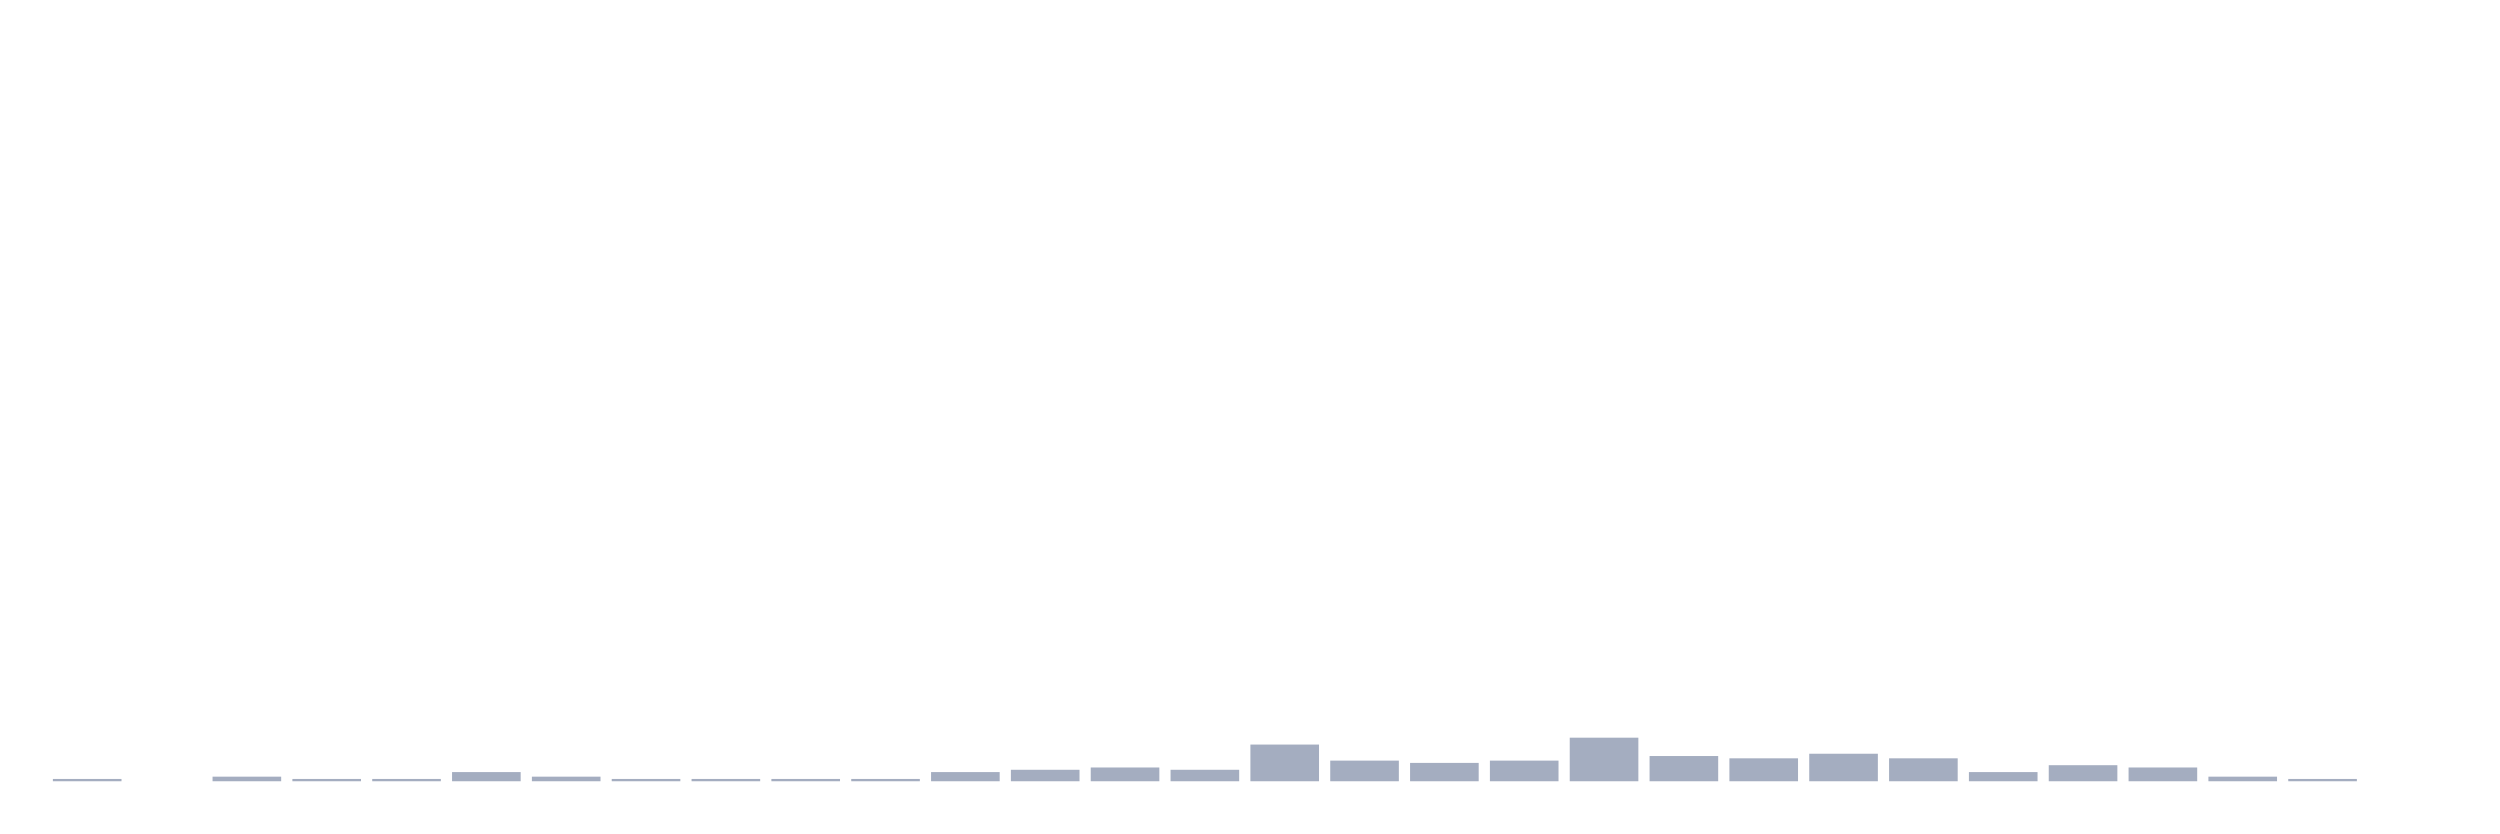
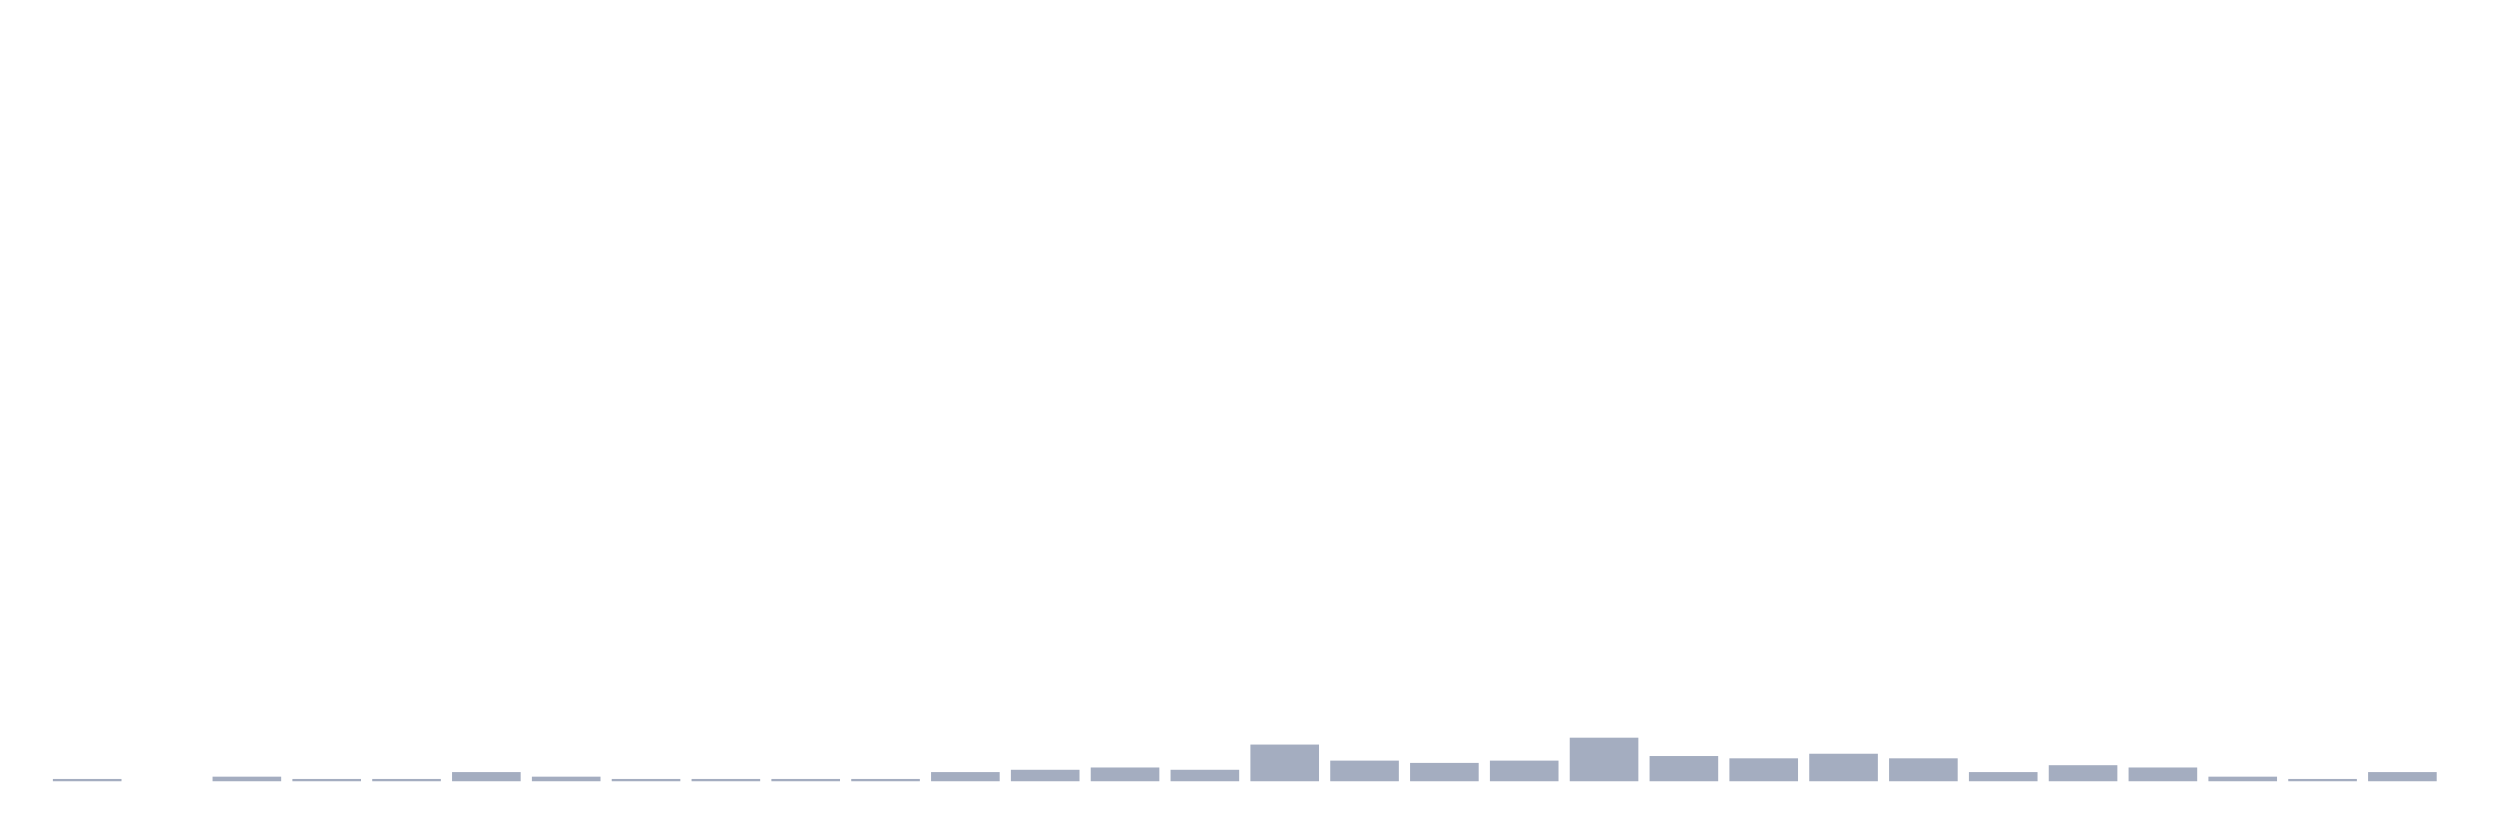
<svg xmlns="http://www.w3.org/2000/svg" viewBox="0 0 480 160">
  <g transform="translate(10,10)">
    <rect class="bar" x="0.153" width="13.175" y="139.56" height="0.44" fill="rgb(164,173,192)" />
    <rect class="bar" x="15.482" width="13.175" y="140" height="0" fill="rgb(164,173,192)" />
    <rect class="bar" x="30.81" width="13.175" y="139.119" height="0.881" fill="rgb(164,173,192)" />
    <rect class="bar" x="46.138" width="13.175" y="139.56" height="0.44" fill="rgb(164,173,192)" />
    <rect class="bar" x="61.466" width="13.175" y="139.56" height="0.44" fill="rgb(164,173,192)" />
    <rect class="bar" x="76.794" width="13.175" y="138.239" height="1.761" fill="rgb(164,173,192)" />
    <rect class="bar" x="92.123" width="13.175" y="139.119" height="0.881" fill="rgb(164,173,192)" />
    <rect class="bar" x="107.451" width="13.175" y="139.56" height="0.44" fill="rgb(164,173,192)" />
    <rect class="bar" x="122.779" width="13.175" y="139.56" height="0.44" fill="rgb(164,173,192)" />
    <rect class="bar" x="138.107" width="13.175" y="139.56" height="0.44" fill="rgb(164,173,192)" />
    <rect class="bar" x="153.436" width="13.175" y="139.56" height="0.44" fill="rgb(164,173,192)" />
    <rect class="bar" x="168.764" width="13.175" y="138.239" height="1.761" fill="rgb(164,173,192)" />
    <rect class="bar" x="184.092" width="13.175" y="137.799" height="2.201" fill="rgb(164,173,192)" />
    <rect class="bar" x="199.42" width="13.175" y="137.358" height="2.642" fill="rgb(164,173,192)" />
    <rect class="bar" x="214.748" width="13.175" y="137.799" height="2.201" fill="rgb(164,173,192)" />
    <rect class="bar" x="230.077" width="13.175" y="132.956" height="7.044" fill="rgb(164,173,192)" />
    <rect class="bar" x="245.405" width="13.175" y="136.038" height="3.962" fill="rgb(164,173,192)" />
    <rect class="bar" x="260.733" width="13.175" y="136.478" height="3.522" fill="rgb(164,173,192)" />
    <rect class="bar" x="276.061" width="13.175" y="136.038" height="3.962" fill="rgb(164,173,192)" />
    <rect class="bar" x="291.39" width="13.175" y="131.635" height="8.365" fill="rgb(164,173,192)" />
    <rect class="bar" x="306.718" width="13.175" y="135.157" height="4.843" fill="rgb(164,173,192)" />
    <rect class="bar" x="322.046" width="13.175" y="135.597" height="4.403" fill="rgb(164,173,192)" />
    <rect class="bar" x="337.374" width="13.175" y="134.717" height="5.283" fill="rgb(164,173,192)" />
    <rect class="bar" x="352.702" width="13.175" y="135.597" height="4.403" fill="rgb(164,173,192)" />
    <rect class="bar" x="368.031" width="13.175" y="138.239" height="1.761" fill="rgb(164,173,192)" />
    <rect class="bar" x="383.359" width="13.175" y="136.918" height="3.082" fill="rgb(164,173,192)" />
    <rect class="bar" x="398.687" width="13.175" y="137.358" height="2.642" fill="rgb(164,173,192)" />
    <rect class="bar" x="414.015" width="13.175" y="139.119" height="0.881" fill="rgb(164,173,192)" />
    <rect class="bar" x="429.344" width="13.175" y="139.56" height="0.44" fill="rgb(164,173,192)" />
-     <rect class="bar" x="444.672" width="13.175" y="140" height="0" fill="rgb(164,173,192)" />
+     <rect class="bar" x="444.672" width="13.175" y="138.239" height="1.761" fill="rgb(164,173,192)" />
  </g>
</svg>
